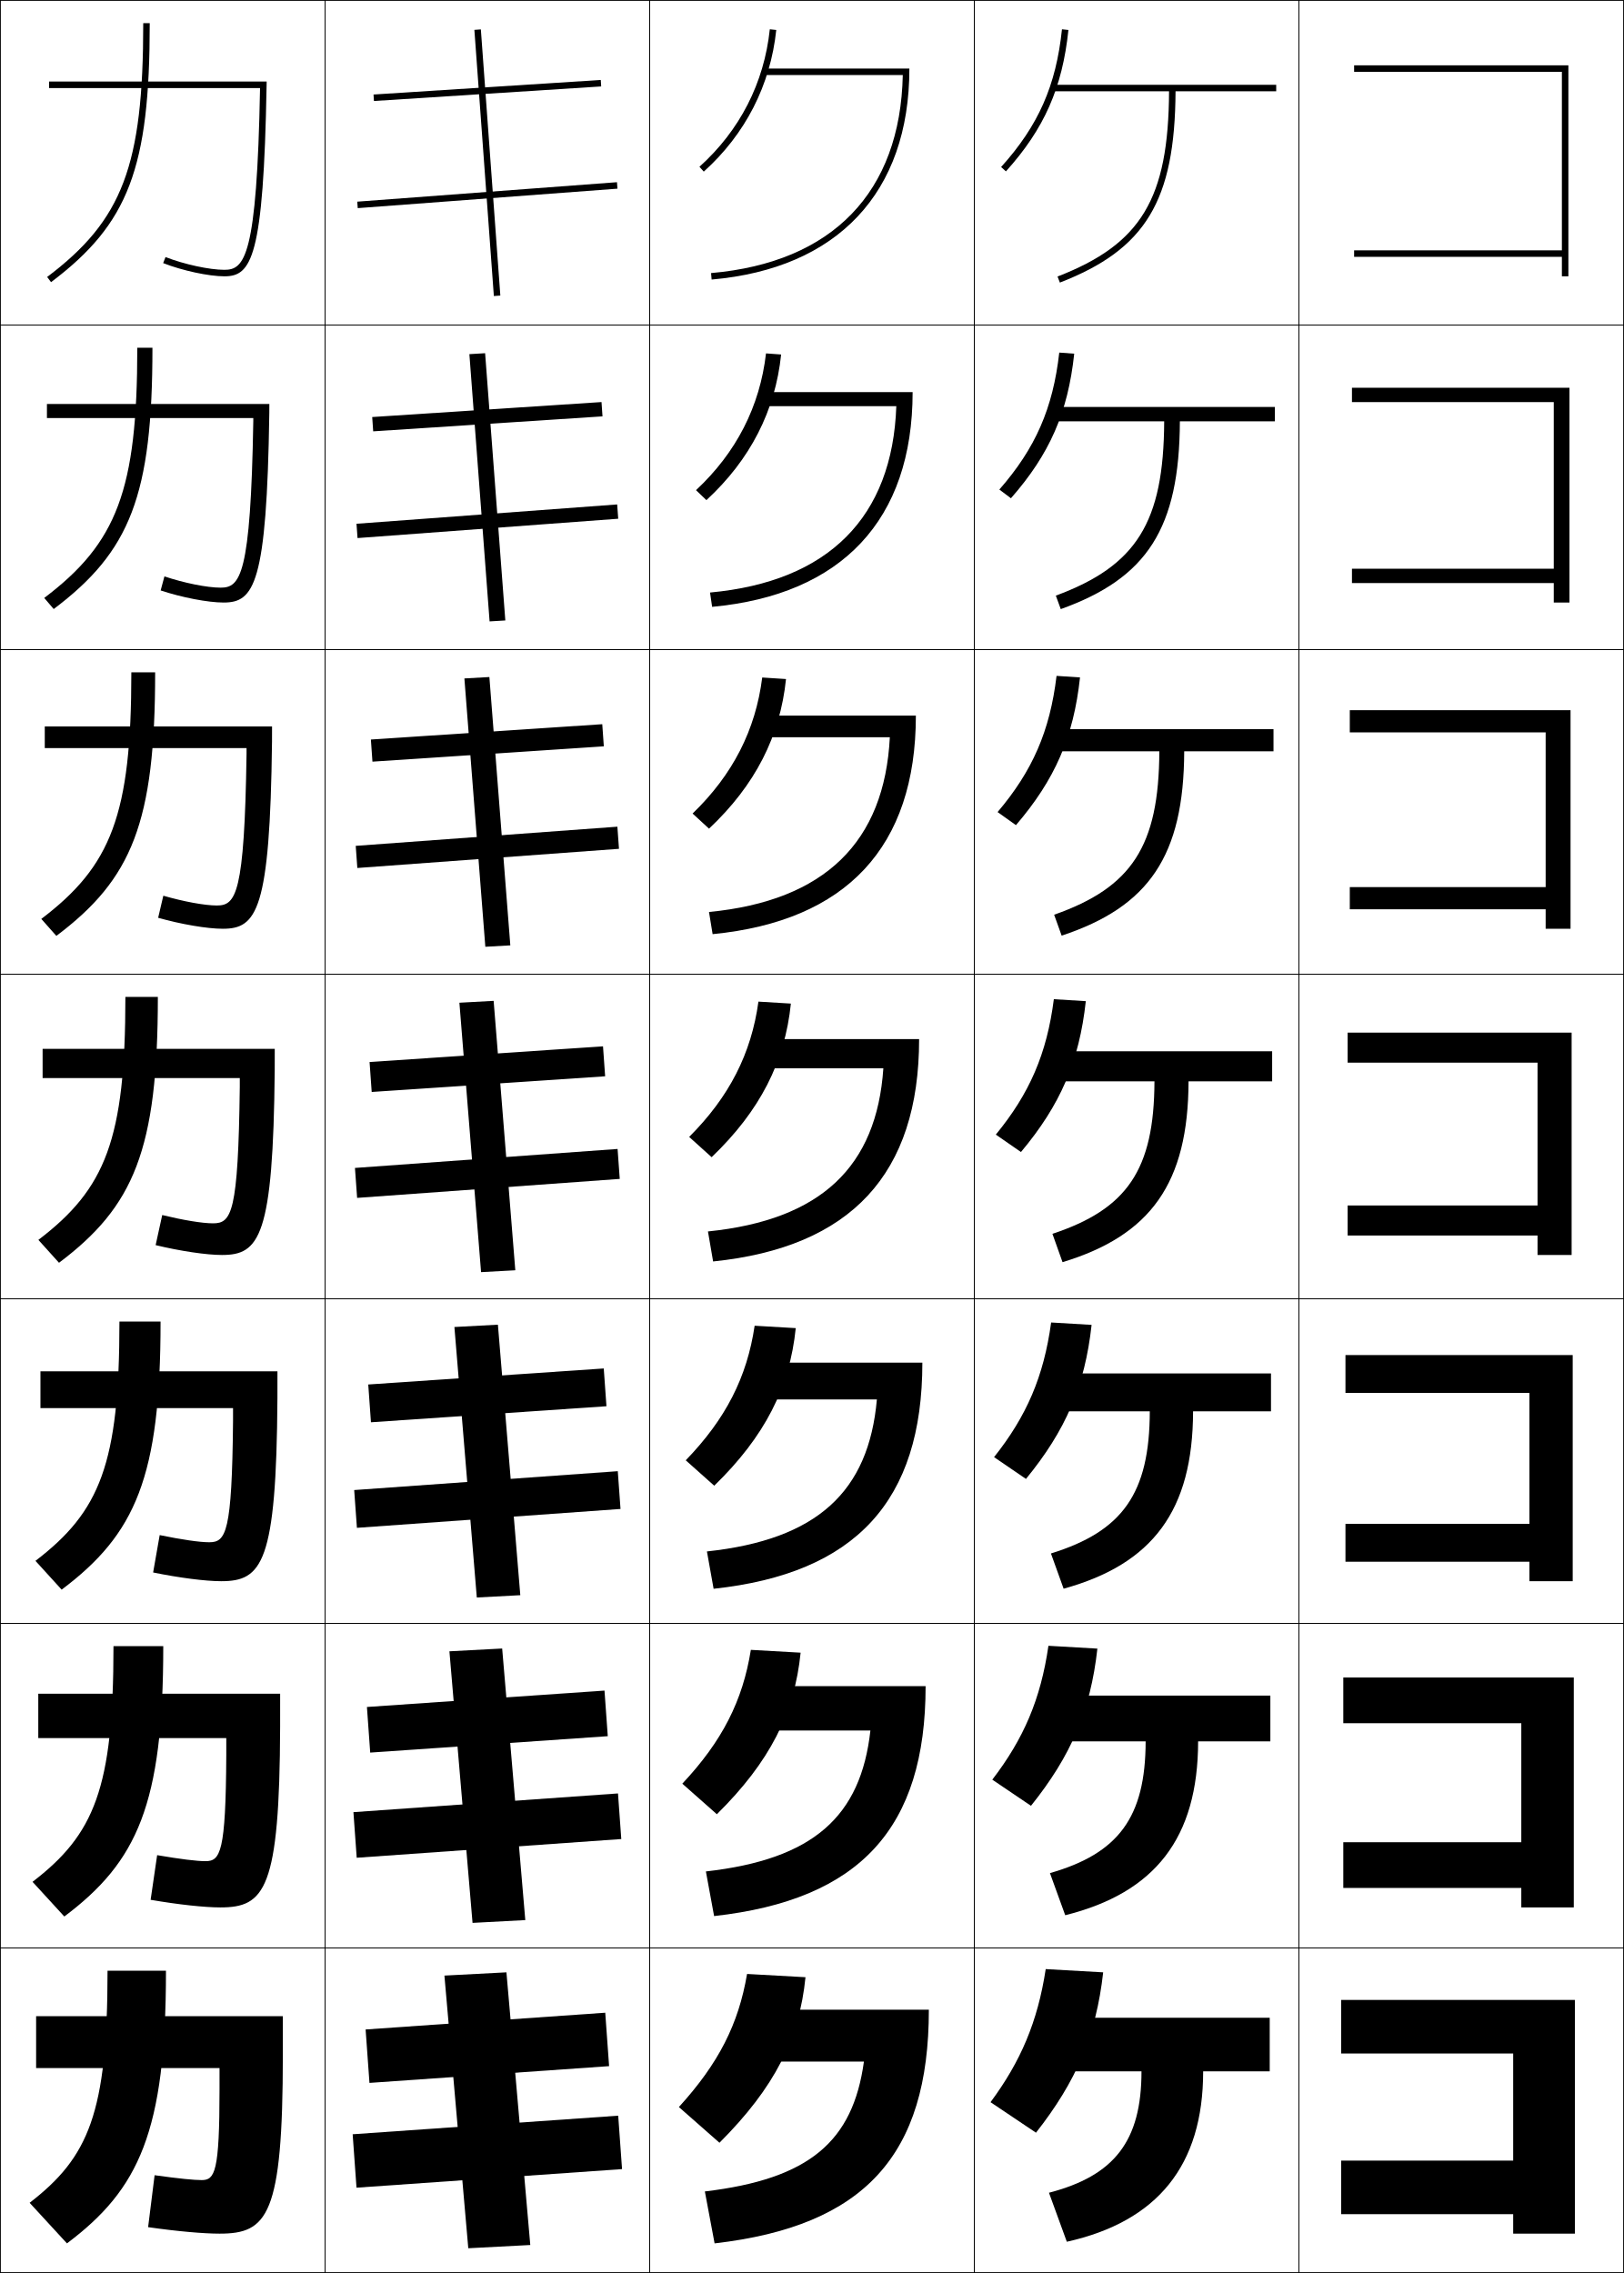
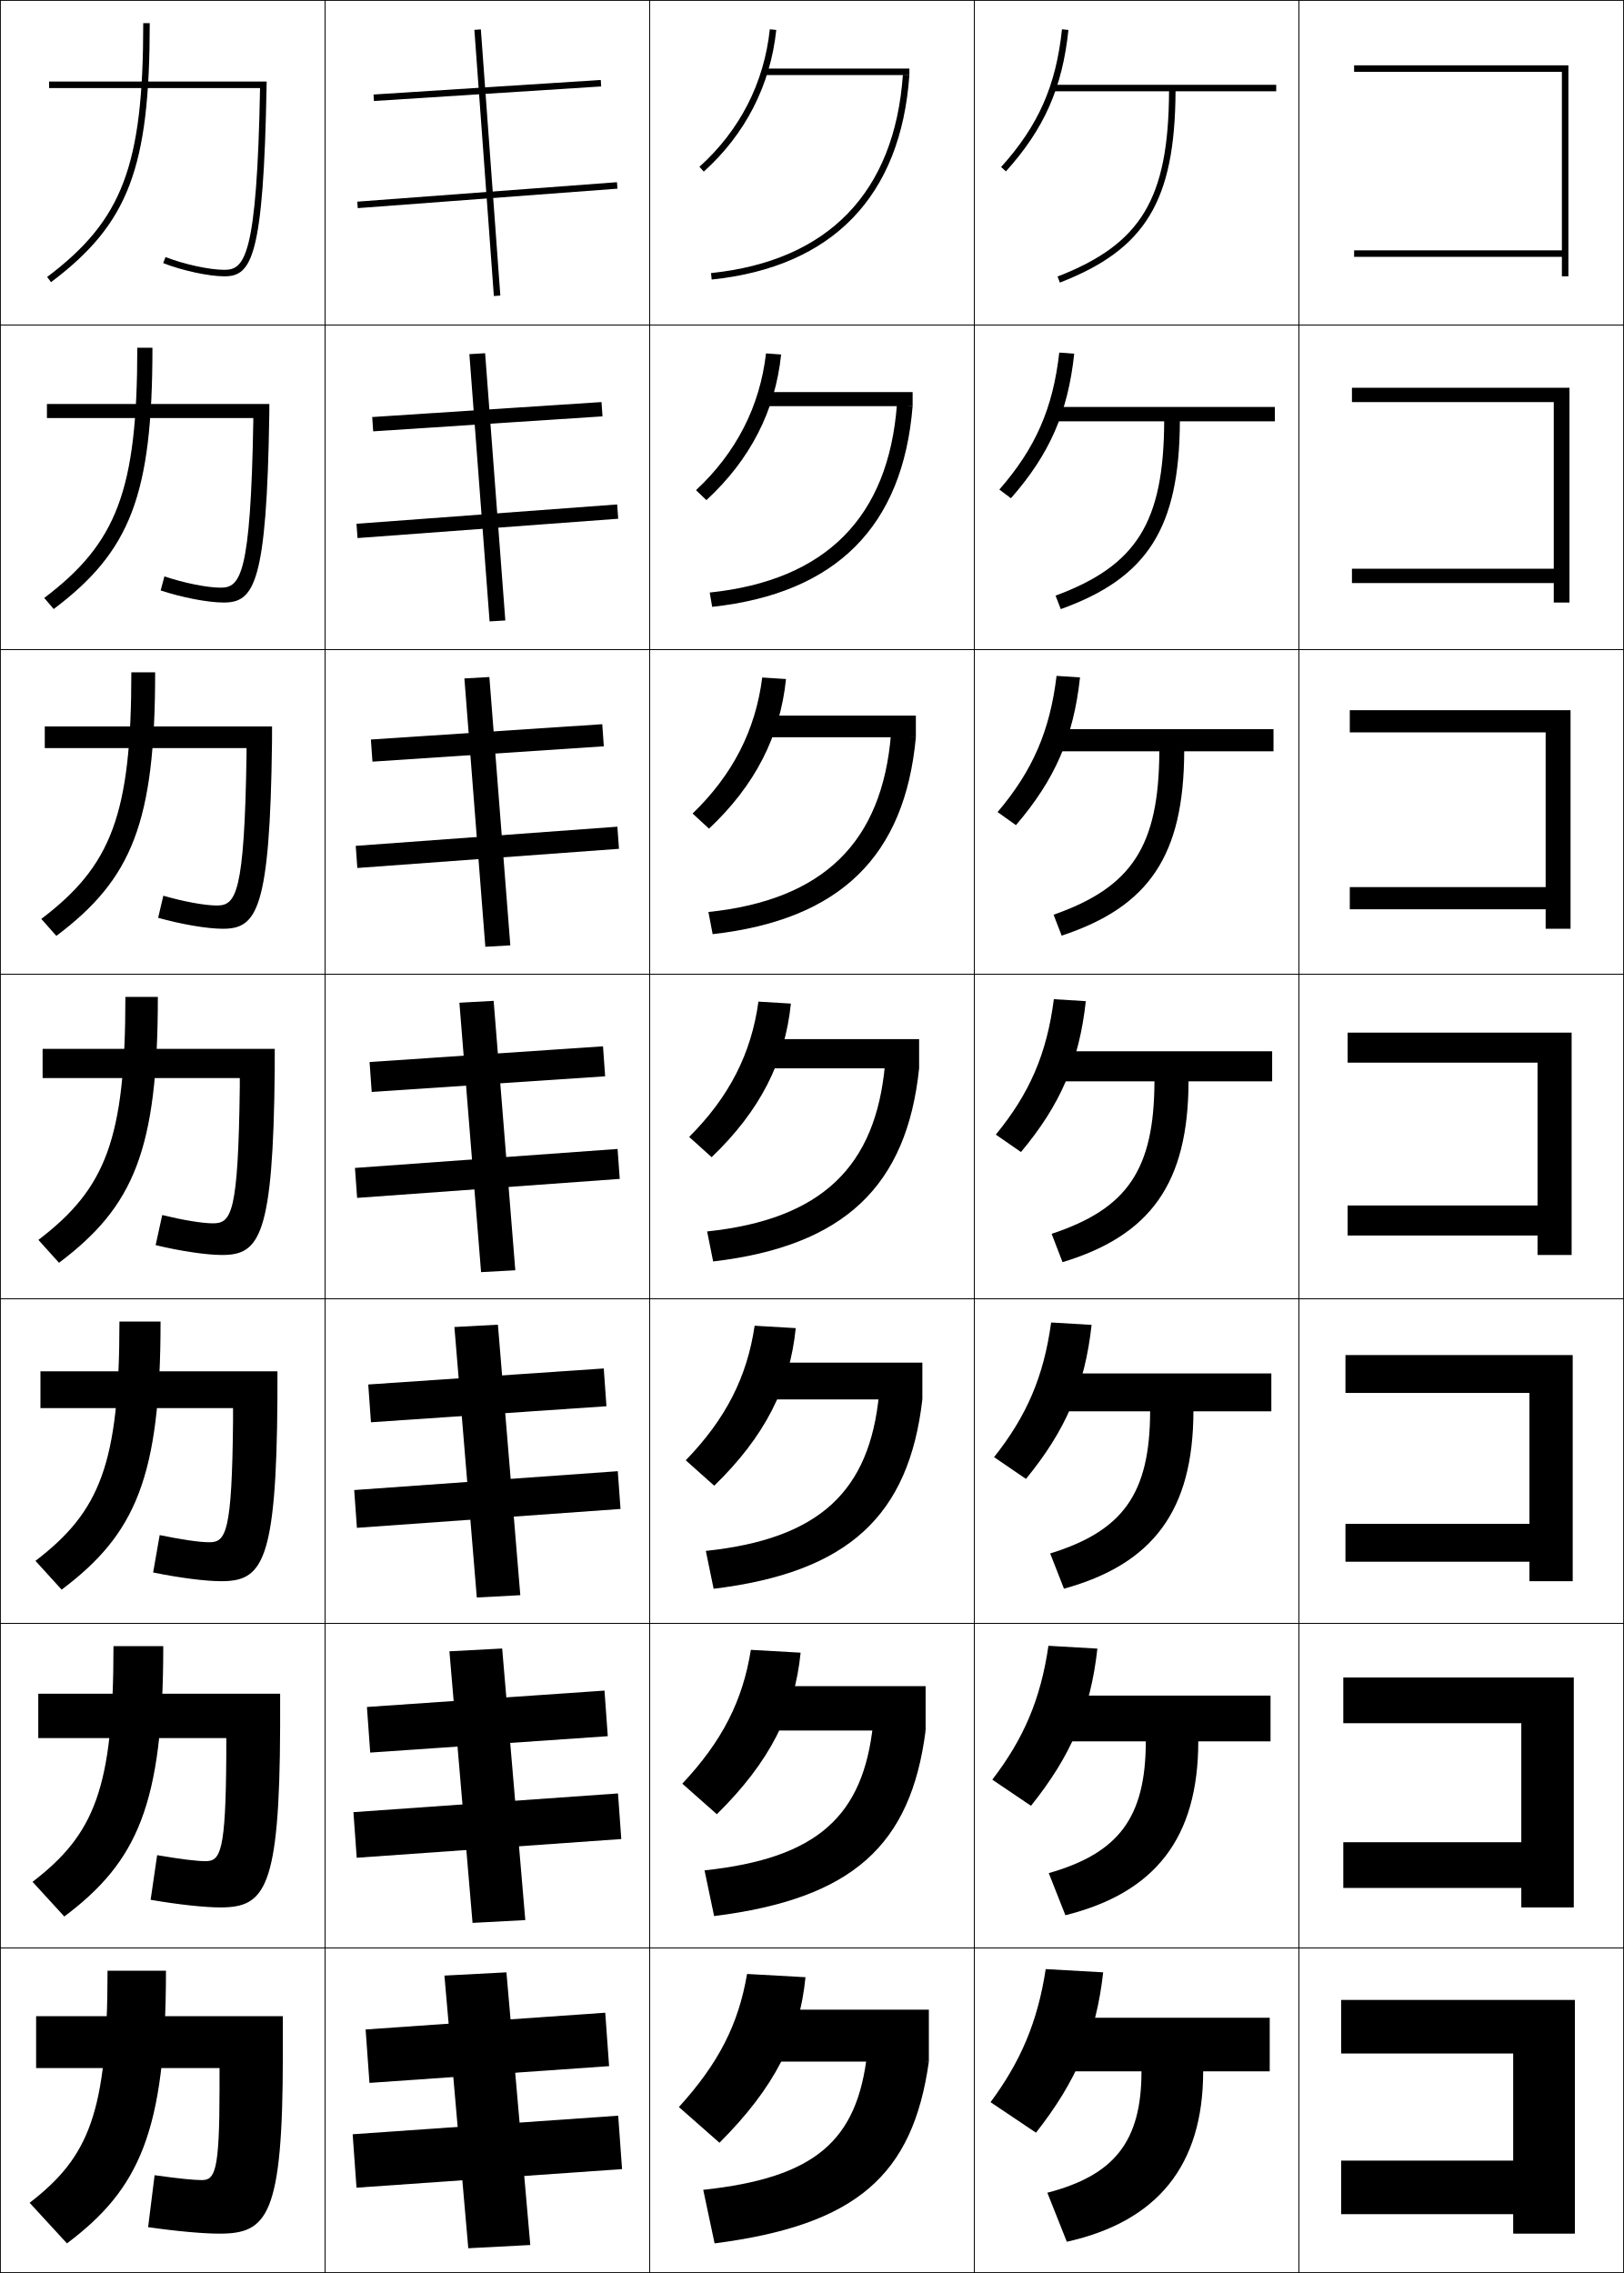
<svg xmlns="http://www.w3.org/2000/svg" width="500.25" height="700.25" viewBox="0 0 500.25 700.25" overflow="visible" enable-background="new 0 0 500.25 700.25" xml:space="preserve">
  <g id="glyphs">
    <g>
      <rect x="0.125" y="0.125" fill="none" stroke="#000000" stroke-width="0.25" width="100" height="100" />
      <rect x="400.125" y="0.125" fill="none" stroke="#000000" stroke-width="0.25" width="100" height="100" />
      <rect x="100.125" y="0.125" fill="none" stroke="#000000" stroke-width="0.25" width="100" height="100" />
      <rect x="200.125" y="0.125" fill="none" stroke="#000000" stroke-width="0.25" width="100" height="100" />
      <rect x="300.125" y="0.125" fill="none" stroke="#000000" stroke-width="0.25" width="100" height="100" />
      <rect x="0.125" y="100.125" fill="none" stroke="#000000" stroke-width="0.25" width="100" height="100" />
      <rect x="400.125" y="100.125" fill="none" stroke="#000000" stroke-width="0.25" width="100" height="100" />
      <rect x="100.125" y="100.125" fill="none" stroke="#000000" stroke-width="0.25" width="100" height="100" />
      <rect x="200.125" y="100.125" fill="none" stroke="#000000" stroke-width="0.25" width="100" height="100" />
      <rect x="300.125" y="100.125" fill="none" stroke="#000000" stroke-width="0.25" width="100" height="100" />
      <rect x="0.125" y="200.125" fill="none" stroke="#000000" stroke-width="0.25" width="100" height="100" />
      <rect x="400.125" y="200.125" fill="none" stroke="#000000" stroke-width="0.25" width="100" height="100" />
      <rect x="100.125" y="200.125" fill="none" stroke="#000000" stroke-width="0.25" width="100" height="100" />
      <rect x="200.125" y="200.125" fill="none" stroke="#000000" stroke-width="0.25" width="100" height="100" />
      <rect x="300.125" y="200.125" fill="none" stroke="#000000" stroke-width="0.25" width="100" height="100" />
      <rect x="0.125" y="300.125" fill="none" stroke="#000000" stroke-width="0.25" width="100" height="100" />
      <rect x="400.125" y="300.125" fill="none" stroke="#000000" stroke-width="0.25" width="100" height="100" />
      <rect x="100.125" y="300.125" fill="none" stroke="#000000" stroke-width="0.25" width="100" height="100" />
      <rect x="200.125" y="300.125" fill="none" stroke="#000000" stroke-width="0.25" width="100" height="100" />
      <rect x="300.125" y="300.125" fill="none" stroke="#000000" stroke-width="0.25" width="100" height="100" />
      <rect x="0.125" y="400.125" fill="none" stroke="#000000" stroke-width="0.25" width="100" height="100" />
      <rect x="400.125" y="400.125" fill="none" stroke="#000000" stroke-width="0.25" width="100" height="100" />
      <rect x="100.125" y="400.125" fill="none" stroke="#000000" stroke-width="0.25" width="100" height="100" />
      <rect x="200.125" y="400.125" fill="none" stroke="#000000" stroke-width="0.25" width="100" height="100" />
      <rect x="300.125" y="400.125" fill="none" stroke="#000000" stroke-width="0.25" width="100" height="100" />
      <rect x="0.125" y="500.125" fill="none" stroke="#000000" stroke-width="0.25" width="100" height="100" />
      <rect x="400.125" y="500.125" fill="none" stroke="#000000" stroke-width="0.25" width="100" height="100" />
      <rect x="100.125" y="500.125" fill="none" stroke="#000000" stroke-width="0.25" width="100" height="100" />
      <rect x="200.125" y="500.125" fill="none" stroke="#000000" stroke-width="0.25" width="100" height="100" />
      <rect x="300.125" y="500.125" fill="none" stroke="#000000" stroke-width="0.25" width="100" height="100" />
      <rect x="0.125" y="600.125" fill="none" stroke="#000000" stroke-width="0.25" width="100" height="100" />
      <rect x="400.125" y="600.125" fill="none" stroke="#000000" stroke-width="0.25" width="100" height="100" />
      <rect x="100.125" y="600.125" fill="none" stroke="#000000" stroke-width="0.25" width="100" height="100" />
      <rect x="200.125" y="600.125" fill="none" stroke="#000000" stroke-width="0.25" width="100" height="100" />
      <rect x="300.125" y="600.125" fill="none" stroke="#000000" stroke-width="0.25" width="100" height="100" />
    </g>
    <g>
      <path d="M44.125,7.125c0,43.883-6.363,60.692-29.602,78.201l1.203,1.598      C39.591,68.943,46.125,51.791,46.125,7.125H44.125z" />
      <path d="M13.624,184.209l2.919,3.415c23.587-17.763,30.415-35.008,30.415-80.499      h-4.667C42.292,151.013,36.019,167.278,13.624,184.209z" />
      <path d="M12.724,283.092l4.635,5.232C40.669,270.778,47.792,253.44,47.792,207.125      h-7.333C40.458,251.02,34.276,266.739,12.724,283.092z" />
      <path d="M11.824,381.976l6.352,7.049C41.209,371.695,48.625,354.266,48.625,307.125h-10      C38.625,351.025,32.532,366.199,11.824,381.976z" />
      <path d="M10.924,480.858l8.068,8.866C41.749,472.612,49.458,455.09,49.458,407.125      H36.792C36.792,451.03,30.789,465.659,10.924,480.858z" />
      <path d="M10.025,579.742l9.784,10.683C42.288,573.53,50.292,555.915,50.292,507.125      H34.958C34.958,551.036,29.045,565.12,10.025,579.742z" />
      <path d="M20.625,691.125c22.203-16.677,30.5-34.386,30.5-84h-18c0,43.917-5.823,57.456-24,71.5      L20.625,691.125z" />
    </g>
    <g>
-       <path d="M215.456,51.382l1.338,1.486c12.817-11.54,20.537-26.63,22.326-43.639      l-1.989-0.209C235.395,25.529,227.9,40.178,215.456,51.382z" />
-       <path d="M240.62,109.212l-4.657-0.341c-1.888,16.341-9.148,30.548-21.562,42.135      l3.199,3.071C231.124,141.616,238.818,126.515,240.62,109.212z" />
-       <path d="M242.122,209.195l-7.326-0.474c-2.04,16.173-9.064,29.94-21.45,41.908      l5.059,4.657C232.638,241.905,240.306,226.792,242.122,209.195z" />
-       <path d="M212.291,350.254l6.919,6.242c14.941-14.303,22.583-29.428,24.413-47.318      l-9.994-0.605C231.437,324.578,224.646,337.903,212.291,350.254z" />
-       <path d="M245.123,409.16l-12.663-0.737c-2.343,15.839-8.898,28.722-21.225,41.455      l8.78,7.827C235.663,442.481,243.279,427.346,245.123,409.16z" />
-       <path d="M246.624,509.143l-15.331-0.868c-2.495,15.67-8.816,28.112-21.113,41.227      l10.64,9.414C237.176,542.771,244.767,527.622,246.624,509.143z" />
-       <path d="M221.625,660.125c17.064-17.066,24.629-32.226,26.5-51l-18-1      c-2.646,15.503-8.732,27.504-21,41L221.625,660.125z" />
-     </g>
-     <g>
      <polygon points="481.125,85.125 483.125,85.125 483.125,20.125 417.125,20.125 417.125,22.125 481.125,22.125 481.125,77.125       417.125,77.125 417.125,79.125 481.125,79.125 " />
      <polygon points="416.458,119.458 416.458,123.875 478.625,123.875 478.625,175.208       416.458,175.208 416.458,179.625 478.625,179.625 478.625,185.625 483.458,185.625       483.458,119.458 " />
      <polygon points="415.792,218.792 415.792,225.625 476.125,225.625 476.125,273.292 415.792,273.292       415.792,280.125 476.125,280.125 476.125,286.125 483.792,286.125 483.792,218.792 " />
      <polygon points="415.125,318.125 415.125,327.375 473.625,327.375 473.625,371.375 415.125,371.375 415.125,380.625       473.625,380.625 473.625,386.625 484.125,386.625 484.125,318.125 " />
      <polygon points="414.458,417.458 414.458,429.125 471.125,429.125 471.125,469.458 414.458,469.458       414.458,481.125 471.125,481.125 471.125,487.125 484.458,487.125 484.458,417.458 " />
      <polygon points="413.792,516.792 413.792,530.875 468.625,530.875 468.625,567.542 413.792,567.542       413.792,581.625 468.625,581.625 468.625,587.625 484.792,587.625 484.792,516.792 " />
      <polygon points="485.125,616.125 413.125,616.125 413.125,632.625 466.125,632.625 466.125,665.625 413.125,665.625       413.125,682.125 466.125,682.125 466.125,688.125 485.125,688.125 " />
    </g>
    <g>
      <rect x="149.125" y="-7.197" transform="matrix(-0.0639587 -0.9979525 0.9979525 -0.0639587 131.9089 179.4755)" width="2" height="70.144" />
      <polygon points="114.654,128.477 114.958,132.883 185.595,128.273 185.291,123.866 " />
      <polygon points="114.248,227.827 114.729,234.644 186.002,229.923 185.521,223.106 " />
      <polygon points="113.842,327.177 114.499,336.404 186.408,331.573 185.751,322.346 " />
      <polygon points="113.436,426.526 114.269,438.164 186.814,433.223 185.981,421.585 " />
      <polygon points="113.029,525.877 114.039,539.925 187.221,534.873 186.211,520.825 " />
      <polygon points="187.628,636.523 186.441,620.064 112.623,625.227 113.809,641.686 " />
    </g>
    <g>
      <rect x="149.125" y="20.013" transform="matrix(-0.0747171 -0.9972048 0.9972048 -0.0747171 101.385 214.3227)" width="2" height="80.225" />
      <polygon points="109.814,161.357 110.136,165.762 190.436,159.809 190.114,155.404 " />
      <polygon points="109.578,260.587 110.072,267.402 190.672,261.496 190.178,254.681 " />
      <rect x="145.5" y="320.944" transform="matrix(-0.0721023 -0.9973972 0.9973972 -0.0721023 -199.6097 537.2993)" width="9.251" height="81.111" />
      <polygon points="109.105,459.046 109.945,470.684 191.144,464.87 190.304,453.233 " />
      <polygon points="108.869,558.276 109.882,572.324 191.381,566.558 190.368,552.509 " />
      <polygon points="191.617,668.244 190.432,651.785 108.633,657.506 109.818,673.965 " />
    </g>
    <g>
      <path d="M308.382,51.456l1.486,1.338c11.8-13.104,17.377-25.726,19.251-43.564      l-1.988-0.209C325.305,26.399,319.872,38.694,308.382,51.456z" />
      <path d="M307.839,150.817l3.571,2.682c11.901-13.554,17.569-26.44,19.493-44.538      l-4.607-0.341C324.358,125.824,318.955,138.101,307.839,150.817z" />
      <path d="M307.297,250.179l5.656,4.025c12.003-14.002,17.762-27.154,19.735-45.509      l-7.227-0.474C323.413,225.25,318.038,237.507,307.297,250.179z" />
      <path d="M306.754,349.541l7.742,5.369c12.104-14.452,17.953-27.869,19.977-46.482      l-9.845-0.605C322.467,324.676,317.121,336.914,306.754,349.541z" />
      <path d="M306.211,448.902l9.828,6.713c12.204-14.901,18.145-28.583,20.218-47.455      l-12.464-0.737C321.521,424.102,316.204,436.32,306.211,448.902z" />
      <path d="M305.668,548.264l11.914,8.057c12.306-15.35,18.337-29.297,20.459-48.428      l-15.082-0.868C320.575,523.527,315.288,535.727,305.668,548.264z" />
      <path d="M319.125,657.025c12.407-15.799,18.528-30.011,20.7-49.4l-17.7-1      c-2.496,16.328-7.754,28.508-17,41L319.125,657.025z" />
    </g>
    <g>
      <rect x="109.015" y="49.125" transform="matrix(-0.0729756 -0.9973337 0.9973337 -0.0729756 111.0891 203.5076)" width="82.219" height="2" />
      <polygon points="144.589,109.103 150.814,191.436 155.66,191.147 149.435,108.813 " />
      <polygon points="143.052,209.007 149.501,291.674 157.198,291.242 150.749,208.576 " />
      <polygon points="141.514,308.912 148.188,391.912 158.736,391.338 152.062,308.338 " />
      <polygon points="139.976,408.816 146.875,492.149 160.274,491.434 153.374,408.1 " />
      <polygon points="138.438,508.721 145.563,592.388 161.812,591.529 154.687,507.862 " />
      <polygon points="163.35,691.625 156,607.625 136.9,608.625 144.25,692.625 " />
    </g>
    <g>
      <path d="M393.125,26.125h-69v2h35.992c-0.166,33.14-8.603,47.082-34.354,57.067      l0.723,1.865C352.87,76.826,361.94,61.887,362.117,28.125H393.125V26.125z" />
-       <path d="M392.708,125.375h-68.667v4.416h34.577c-0.139,31.2-8.562,44.512-33.378,53.707      l1.519,4.155c26.639-9.566,36.546-24.89,36.692-57.861h29.257V125.375z" />
-       <path d="M392.292,224.625h-68.334v6.833h33.162      c-0.111,29.259-8.523,41.941-32.402,50.345l2.314,6.443      c26.894-8.9,37.637-24.608,37.754-56.789h27.506V224.625z" />
-       <path d="M324.194,380.109l3.111,8.732c27.148-8.234,38.728-24.326,38.815-55.717H391.875      v-9.25h-68v9.25h31.746C355.538,360.443,347.138,372.496,324.194,380.109z" />
-       <path d="M391.519,423.125h-67.667v11.666h30.331      c-0.056,25.379-8.444,36.968-30.451,43.79l3.907,10.854      c27.404-7.568,39.818-24.044,39.877-54.645h24.003V423.125z" />
-       <path d="M391.322,522.375h-67.334v14.083h28.916      c-0.027,23.438-8.404,34.563-29.477,40.596l4.705,12.977      c27.658-6.902,40.908-23.762,40.938-53.572h22.252V522.375z" />
-       <path d="M328.625,690.625c27.914-6.236,42-23.48,42-52.5h20.5v-16.5h-67v16.5h27.5      c0,21.497-8.365,32.159-28.5,37.4L328.625,690.625z" />
+       <path d="M392.708,125.375h-68.667v4.416h34.577c-0.139,31.228-8.562,44.484-33.461,53.707      l1.602,4.155c26.639-9.566,36.546-24.89,36.692-57.861h29.257V125.375z" />
+       <path d="M392.292,224.625h-68.334v6.833h33.162      c-0.111,29.314-8.522,41.886-32.569,50.345l2.481,6.443      c26.894-8.9,37.637-24.608,37.754-56.789h27.506V224.625z" />
+       <path d="M323.944,380.109l3.361,8.732c27.148-8.234,38.728-24.326,38.815-55.717H391.875      v-9.25h-68v9.25h31.746C355.538,360.527,347.139,372.413,323.944,380.109z" />
+       <path d="M391.625,423.125h-67.667v11.666h30.331c-0.056,25.478-8.443,36.869-30.784,43.79      l4.24,10.854c27.404-7.568,39.818-24.044,39.877-54.645H391.625V423.125z" />
+       <path d="M391.375,522.375h-67.333v14.083h28.915c-0.027,23.553-8.403,34.449-29.893,40.596      l5.121,12.977c27.658-6.902,40.909-23.762,40.938-53.572H391.375V522.375z" />
+       <path d="M328.625,690.625c27.914-6.236,42-23.48,42-52.5h20.5v-16.5h-67v16.5h27.5      c0,21.627-8.364,32.029-29,37.4L328.625,690.625z" />
    </g>
    <g>
      <path d="M80.105,27.125c-0.96,52.189-4.796,56-10.98,56      c-4.609,0-12.406-1.69-18.136-3.932l-0.729,1.863      C56.191,83.376,64.301,85.125,69.125,85.125c8.323,0,12.067-5.579,13-58.982L82.143,25.125      H15.125v2H80.105L80.105,27.125z" />
      <path d="M14.458,124.458h68.515l-0.015,2.848      c-0.777,52.758-4.69,58.318-14.083,58.318c-4.818,0-12.918-1.571-19.387-3.723      l1.162-4.332c5.961,2.015,13.124,3.472,17.308,3.472      c6.023,0,9.267-3.599,10.067-51.333v-0.917H14.458V124.458z" />
      <path d="M13.792,223.792h70.012l-0.012,4.679C83.17,280.583,79.089,286.125,68.625,286.125      c-4.812,0-12.903-1.393-19.91-3.379l1.596-6.8      c6.194,1.788,12.722,3.013,16.48,3.013c5.862,0,8.514-3.388,9.154-46.667      v-1.833H13.792V223.792z" />
      <path d="M49.972,374.322C56.397,375.884,62.291,376.875,65.625,376.875      c5.701,0,7.76-3.177,8.24-42v-2.75H13.125v-9h71.509L84.625,329.634      C84.159,381.102,79.909,386.625,68.375,386.625c-4.806,0-12.888-1.215-20.432-3.034      L49.972,374.322z" />
      <path d="M12.458,422.458h73.006l-0.006,8.339      C85.147,481.619,80.729,487.125,68.125,487.125c-4.799,0-12.872-1.037-20.955-2.689      l2.02-11.513C56.018,474.32,61.472,475.125,64.458,475.125      c5.154,0,7.007-2.943,7.327-37.334v-3.999H12.458V422.458z" />
      <path d="M11.792,521.792h74.502l-0.003,10.169C86.136,582.138,81.55,587.625,67.875,587.625      c-4.793,0-12.856-0.859-21.477-2.345l2.009-13.756      C55.64,572.758,60.653,573.375,63.292,573.375c4.606,0,6.253-2.709,6.413-32.667v-5.25      H11.792V521.792z" />
      <path d="M45.625,686.125l2-16c7.636,1.069,12.21,1.5,14.5,1.5c4.06,0,5.5-2.475,5.5-28v-6.5h-56.5v-16h76      v12c0,49.531-4.755,55-19.5,55C62.837,688.125,54.784,687.443,45.625,686.125z" />
    </g>
    <g>
-       <path d="M236.125,21.125v2h41.971c-0.744,36.091-21.643,57.731-59.058,61.004l0.174,1.992      C257.924,82.734,280.125,59.407,280.125,21.125H236.125z" />
-       <path d="M218.718,182.544l0.646,4.41C259.327,183.242,281.125,160.164,281.125,120.792      h-45.333V125.125h40.309C274.913,159.301,255.272,179.177,218.718,182.544z" />
-       <path d="M218.4,280.961l1.116,6.828C260.729,283.75,282.125,260.921,282.125,220.458      h-46.667V227.125h38.647C272.475,259.387,254.092,277.499,218.4,280.961z" />
-       <path d="M218.081,379.377l1.587,9.246C262.133,384.259,283.125,361.678,283.125,320.125h-48v9      h36.985C270.036,359.473,252.911,375.82,218.081,379.377z" />
-       <path d="M217.762,477.959l2.058,11.498C263.535,484.767,284.125,462.434,284.125,419.792      h-49.333V431.125h35.324C267.598,459.559,251.73,474.308,217.762,477.959z" />
-       <path d="M217.444,576.542l2.529,13.749c44.966-5.016,65.152-27.101,65.152-70.833      h-50.667V533.125h33.662C265.159,559.645,250.551,572.796,217.444,576.542z" />
-       <path d="M266.125,635.125c-3.404,24.605-16.755,36.158-49,40l3,16c46.217-5.342,66-27.178,66-72      h-52v16H266.125z" />
+       <path d="M215.456,51.382l1.338,1.486c12.817-11.54,20.537-26.63,22.326-43.639      l-1.989-0.209C235.395,25.529,227.9,40.178,215.456,51.382z" />
+       <path d="M240.62,109.212l-4.657-0.341c-1.888,16.341-9.148,30.548-21.562,42.135      l3.199,3.071C231.124,141.616,238.818,126.515,240.62,109.212z" />
+       <path d="M242.122,209.195l-7.326-0.474c-2.04,16.173-9.064,29.94-21.45,41.908      l5.059,4.657C232.638,241.905,240.306,226.792,242.122,209.195z" />
+       <path d="M212.291,350.254l6.919,6.242c14.941-14.303,22.583-29.428,24.413-47.318      l-9.994-0.605C231.437,324.578,224.646,337.903,212.291,350.254z" />
+       <path d="M245.123,409.16l-12.663-0.737c-2.343,15.839-8.898,28.722-21.225,41.455      l8.78,7.827C235.663,442.481,243.279,427.346,245.123,409.16z" />
+       <path d="M246.624,509.143l-15.331-0.868c-2.495,15.67-8.816,28.112-21.113,41.227      l10.64,9.414C237.176,542.771,244.767,527.622,246.624,509.143z" />
+       <path d="M221.625,660.125c17.064-17.066,24.629-32.226,26.5-51l-18-1      c-2.646,15.503-8.732,27.504-21,41L221.625,660.125z" />
+     </g>
+     <g>
+       <path d="M267.115,632.726C264.027,659.478,251.227,670.907,216.625,674.625l3.5,16.5      c43.76-5.65,61.08-20.997,66-56L267.115,632.726z" />
+       <path d="M219.976,590.291C262.646,584.938,280.59,568.518,285.125,533.125l-16.175-2.022      c-2.995,28.334-17.068,41.383-51.926,45.106L219.976,590.291z" />
+       <path d="M219.826,489.457C261.409,484.401,279.976,466.908,284.125,431.125l-13.339-1.646      c-2.902,29.918-18.249,44.586-53.362,48.314L219.826,489.457z" />
+       <path d="M219.677,388.623C260.171,383.864,279.36,365.299,283.125,329.125l-10.503-1.27      c-2.81,31.5-19.43,47.787-54.799,51.521L219.677,388.623z" />
+       <path d="M218.222,280.961l1.305,6.827c39.406-4.461,59.218-24.099,62.598-60.663      l-7.667-0.893C271.741,259.314,253.848,277.221,218.222,280.961z" />
+       <path d="M218.622,182.545l0.756,4.409C257.695,182.791,278.131,162.08,281.125,125.125      l-4.831-0.516C273.669,159.275,254.503,178.8,218.622,182.545z" />
+       <path d="M219.021,84.13l0.207,1.99C256.458,82.254,277.516,60.471,280.125,23.125      l-1.995-0.139C275.598,59.234,255.158,80.378,219.021,84.13z" />
+     </g>
+     <g>
+       <rect x="235.625" y="21.125" width="44.5" height="2" />
+       <rect x="235.375" y="120.792" width="45.75" height="4.333" />
+       <rect x="235.125" y="220.458" width="47" height="6.667" />
+       <rect x="234.875" y="320.125" width="48.25" height="9" />
+       <rect x="234.625" y="419.792" width="49.5" height="11.333" />
+       <rect x="234.375" y="519.458" width="50.75" height="13.667" />
+       <rect x="234.125" y="619.125" width="52" height="16" />
    </g>
  </g>
</svg>
